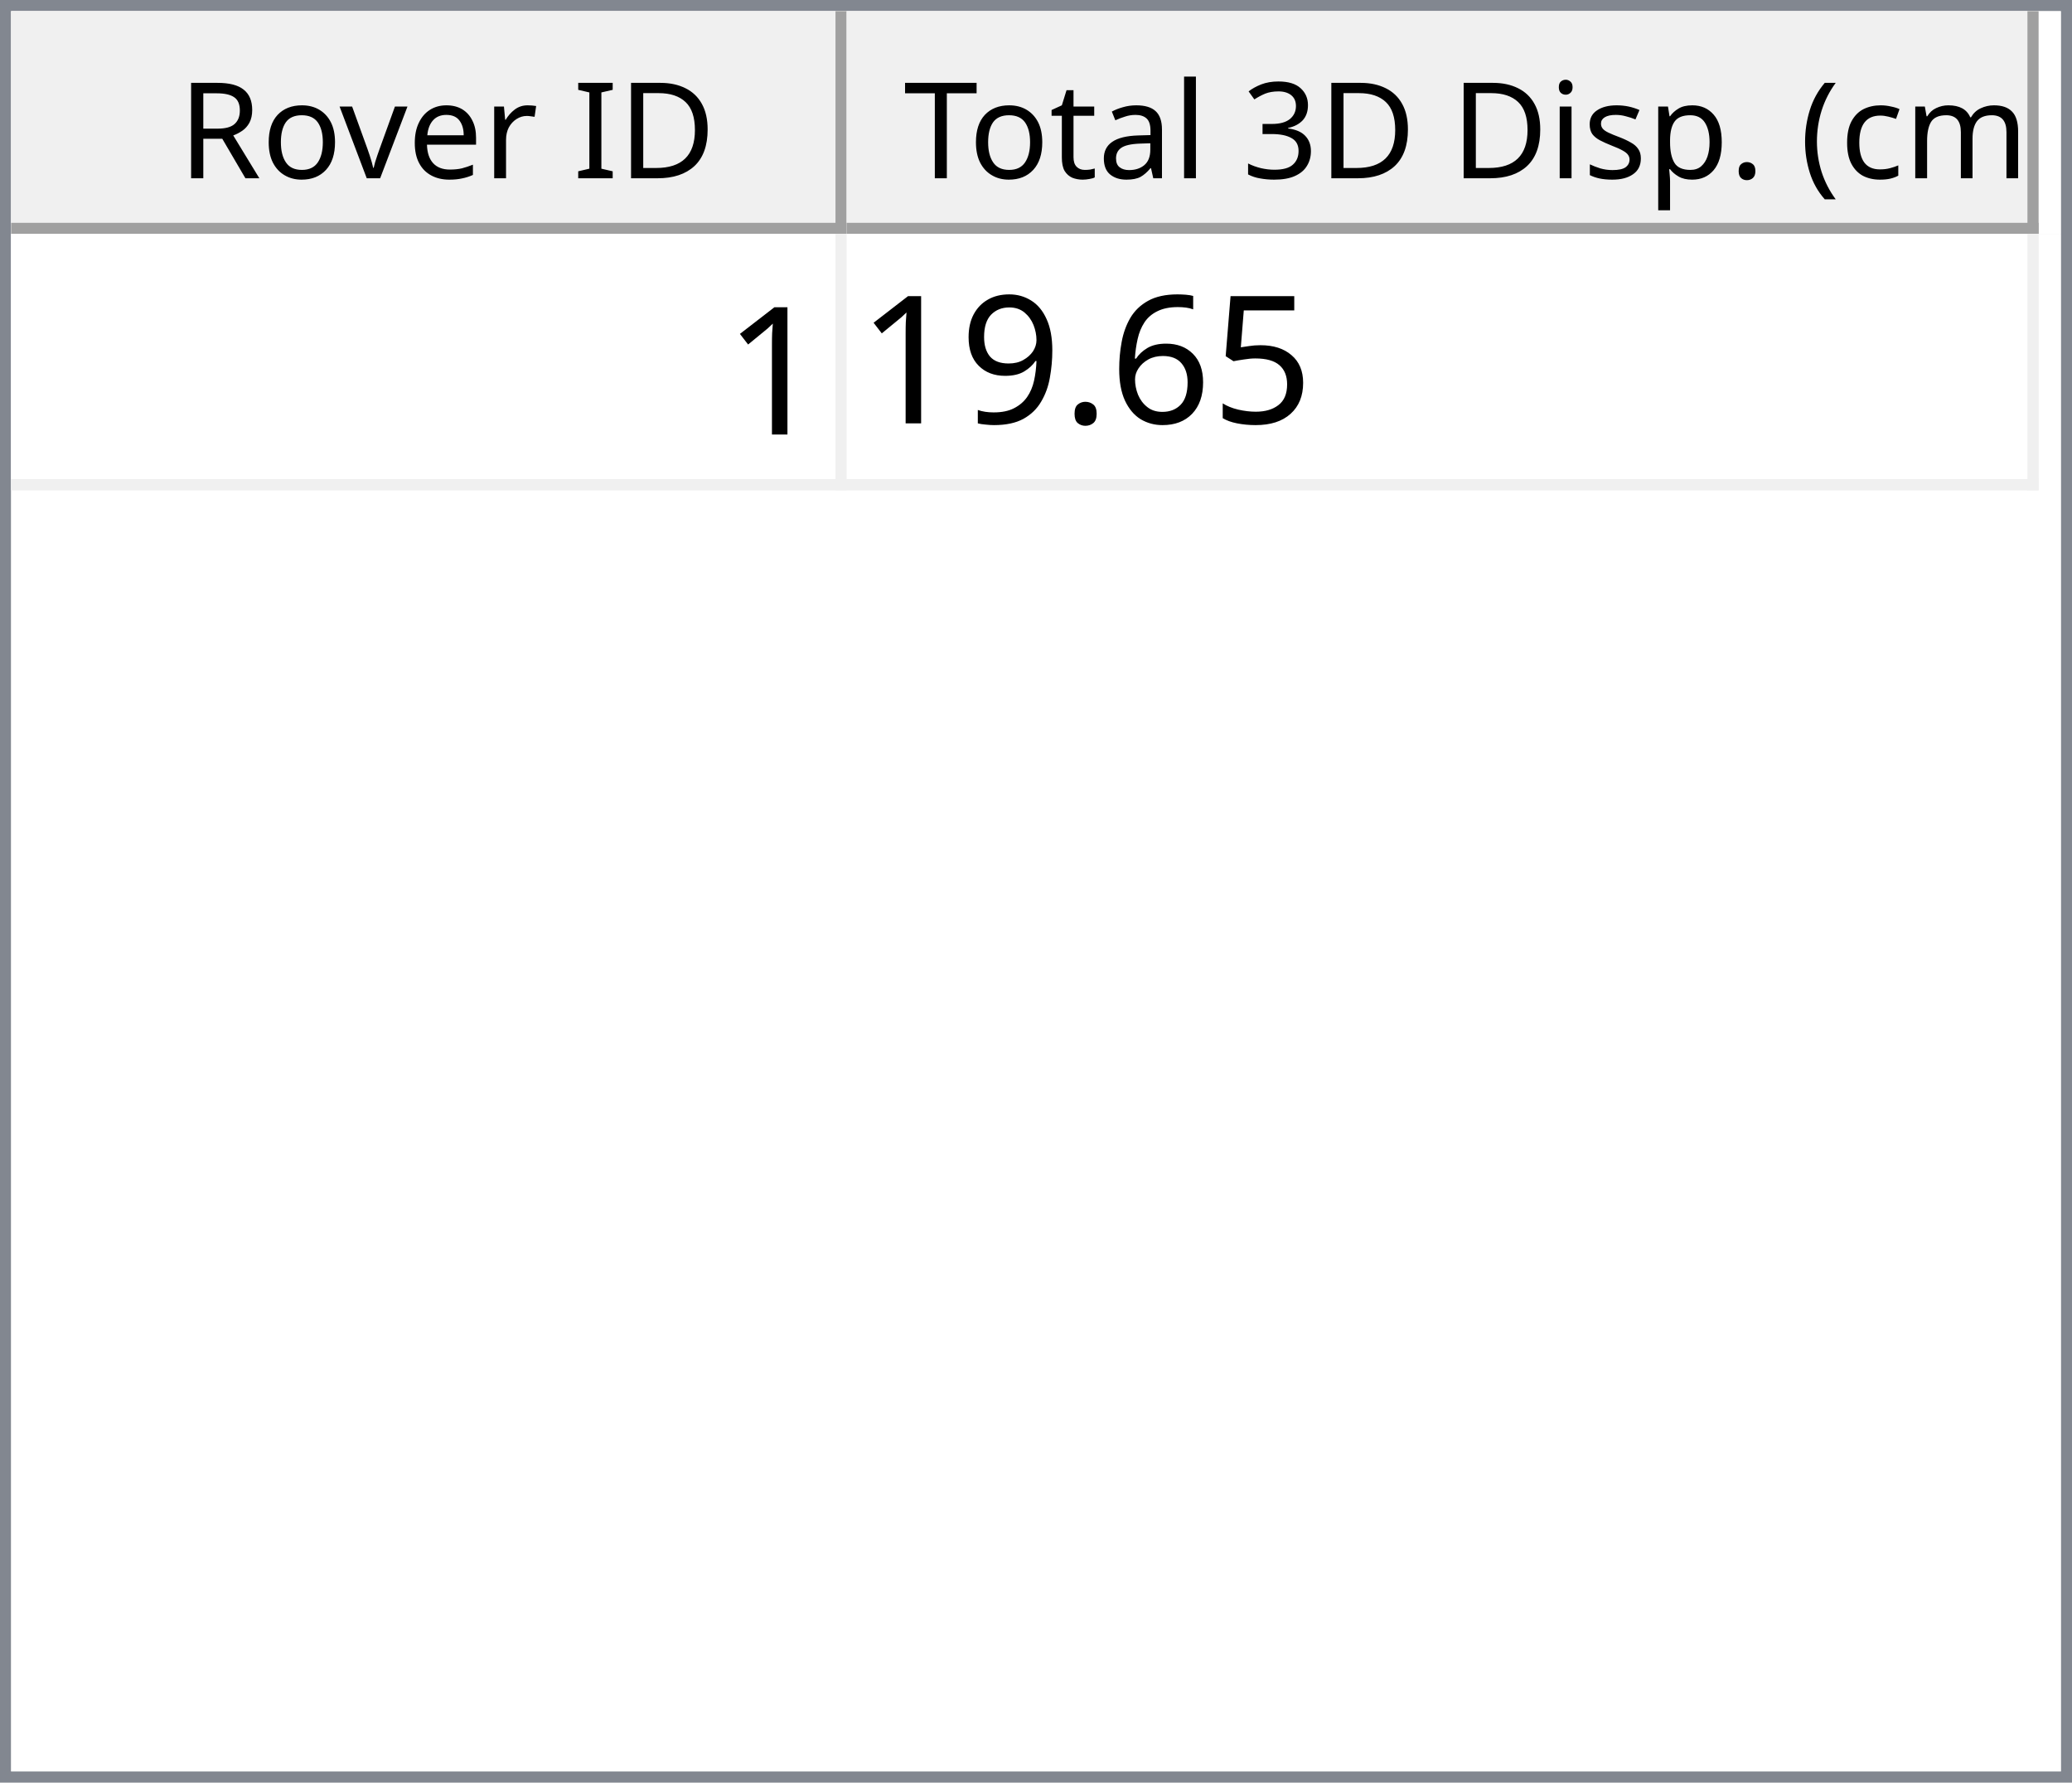
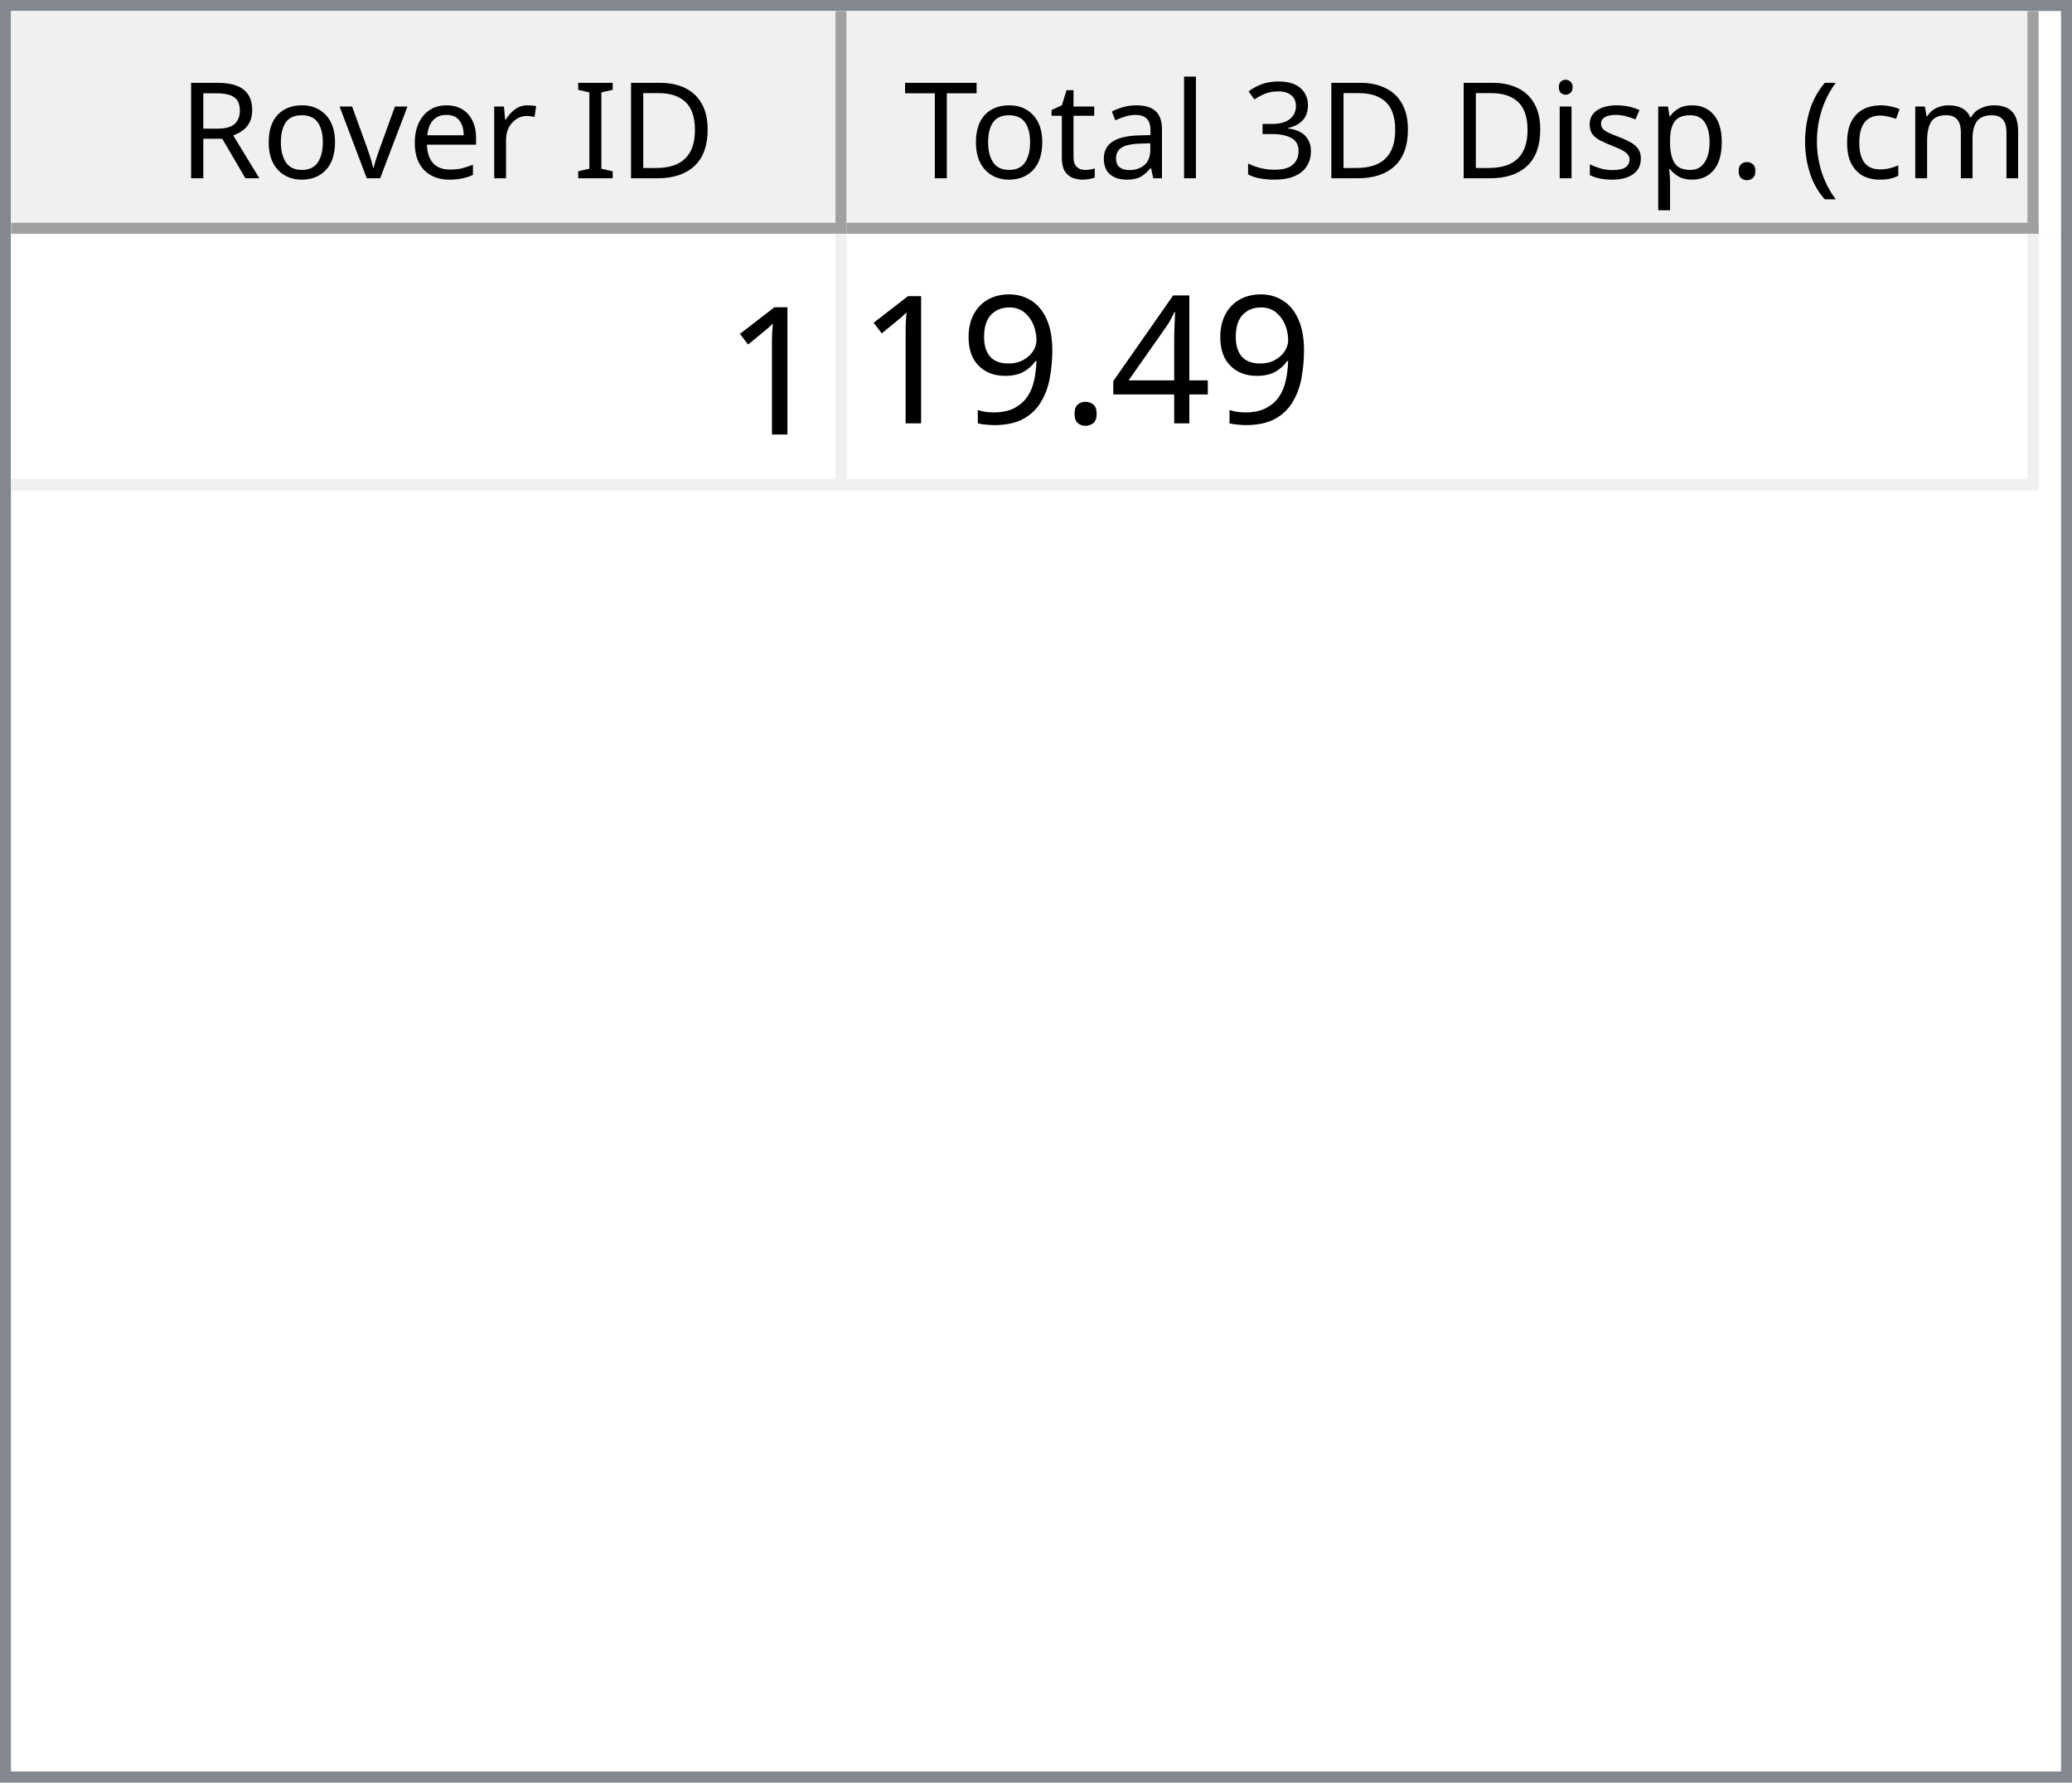
<svg xmlns="http://www.w3.org/2000/svg" style="fill-opacity:1; color-rendering:auto; color-interpolation:auto; text-rendering:auto; stroke:black; stroke-linecap:square; stroke-miterlimit:10; shape-rendering:auto; stroke-opacity:1; fill:black; stroke-dasharray:none; font-weight:normal; stroke-width:1; font-family:'Dialog'; font-style:normal; stroke-linejoin:miter; font-size:12px; stroke-dashoffset:0; image-rendering:auto;" width="186" height="160">
  <defs id="genericDefs" />
  <g>
    <defs id="defs1">
      <clipPath clipPathUnits="userSpaceOnUse" id="clipPath1">
        <path d="M0 0 L186 0 L186 160 L0 160 L0 0 Z" />
      </clipPath>
      <clipPath clipPathUnits="userSpaceOnUse" id="clipPath2">
        <path d="M0 0 L0 160 L186 160 L186 0 Z" />
      </clipPath>
      <clipPath clipPathUnits="userSpaceOnUse" id="clipPath3">
        <path d="M0 0 L0 20 L184 20 L184 0 Z" />
      </clipPath>
      <clipPath clipPathUnits="userSpaceOnUse" id="clipPath4">
        <path d="M0 0 L0 20 L75 20 L75 0 Z" />
      </clipPath>
      <clipPath clipPathUnits="userSpaceOnUse" id="clipPath5">
        <path d="M1 1 L1 19 L74 19 L74 1 Z" />
      </clipPath>
      <clipPath clipPathUnits="userSpaceOnUse" id="clipPath6">
        <path d="M0 0 L0 18 L73 18 L73 0 Z" />
      </clipPath>
      <clipPath clipPathUnits="userSpaceOnUse" id="clipPath7">
        <path d="M-0.5 -0.5 L-0.5 19.5 L74.5 19.5 L74.5 -0.5 Z" />
      </clipPath>
      <clipPath clipPathUnits="userSpaceOnUse" id="clipPath8">
        <path d="M0 0 L0 20 L107 20 L107 0 Z" />
      </clipPath>
      <clipPath clipPathUnits="userSpaceOnUse" id="clipPath9">
        <path d="M1 1 L1 19 L106 19 L106 1 Z" />
      </clipPath>
      <clipPath clipPathUnits="userSpaceOnUse" id="clipPath10">
        <path d="M0 0 L0 18 L105 18 L105 0 Z" />
      </clipPath>
      <clipPath clipPathUnits="userSpaceOnUse" id="clipPath11">
        <path d="M-0.5 -0.5 L-0.5 19.5 L106.5 19.5 L106.5 -0.5 Z" />
      </clipPath>
      <clipPath clipPathUnits="userSpaceOnUse" id="clipPath12">
        <path d="M0 0 L0 138 L184 138 L184 0 Z" />
      </clipPath>
      <clipPath clipPathUnits="userSpaceOnUse" id="clipPath13">
        <path d="M0 0 L0 23 L182 23 L182 0 Z" />
      </clipPath>
      <clipPath clipPathUnits="userSpaceOnUse" id="clipPath14">
        <path d="M-0.5 -0.5 L-0.5 22.5 L181.5 22.5 L181.5 -0.5 Z" />
      </clipPath>
      <clipPath clipPathUnits="userSpaceOnUse" id="clipPath15">
        <path d="M0 0 L0 22 L74 22 L74 0 Z" />
      </clipPath>
      <clipPath clipPathUnits="userSpaceOnUse" id="clipPath16">
        <path d="M0 0 L0 22 L106 22 L106 0 Z" />
      </clipPath>
      <font horiz-adv-x="64.551" id="font1">
        <font-face ascent="107.91" descent="25.098" units-per-em="100" style="font-style:normal; font-family:Segoe UI; font-weight:normal;" />
        <missing-glyph horiz-adv-x="64.551" d="M8.109 0 L8.109 68.266 L56.453 68.266 L56.453 0 L8.109 0 ZM15.328 7.234 L49.219 7.234 L49.219 61.031 L15.328 61.031 L15.328 7.234 Z" />
        <glyph unicode="D" horiz-adv-x="70.117" d="M9.188 0 L9.188 70.016 L28.516 70.016 Q65.531 70.016 65.531 35.891 Q65.531 19.672 55.25 9.836 Q44.969 0 27.734 0 L9.188 0 ZM17.391 62.594 L17.391 7.422 L27.828 7.422 Q41.609 7.422 49.273 14.797 Q56.938 22.172 56.938 35.688 Q56.938 62.594 28.328 62.594 L17.391 62.594 Z" />
        <glyph unicode="I" horiz-adv-x="26.611" d="M17.391 0 L9.188 0 L9.188 70.016 L17.391 70.016 L17.391 0 Z" />
        <glyph unicode=" " horiz-adv-x="27.393" d="" />
        <glyph unicode="r" horiz-adv-x="34.766" d="M34.188 41.891 Q32.078 43.5 28.125 43.5 Q23 43.5 19.555 38.672 Q16.109 33.844 16.109 25.484 L16.109 0 L8.109 0 L8.109 50 L16.109 50 L16.109 39.703 L16.312 39.703 Q18.016 44.969 21.531 47.922 Q25.047 50.875 29.391 50.875 Q32.516 50.875 34.188 50.203 L34.188 41.891 Z" />
        <glyph unicode="e" horiz-adv-x="52.295" d="M48.297 23 L12.984 23 Q13.188 14.656 17.484 10.109 Q21.781 5.562 29.297 5.562 Q37.75 5.562 44.828 11.141 L44.828 3.609 Q38.234 -1.172 27.391 -1.172 Q16.797 -1.172 10.742 5.641 Q4.688 12.453 4.688 24.812 Q4.688 36.469 11.305 43.82 Q17.922 51.172 27.734 51.172 Q37.547 51.172 42.922 44.828 Q48.297 38.484 48.297 27.203 L48.297 23 ZM40.094 29.781 Q40.047 36.719 36.75 40.578 Q33.453 44.438 27.594 44.438 Q21.922 44.438 17.969 40.383 Q14.016 36.328 13.094 29.781 L40.094 29.781 Z" />
        <glyph unicode="v" horiz-adv-x="47.9" d="M47.406 50 L27.484 0 L19.625 0 L0.688 50 L9.469 50 L22.172 13.672 Q23.578 9.672 23.922 6.688 L24.125 6.688 Q24.609 10.453 25.688 13.484 L38.969 50 L47.406 50 Z" />
        <glyph unicode="o" horiz-adv-x="58.594" d="M29 -1.172 Q17.922 -1.172 11.305 5.836 Q4.688 12.844 4.688 24.422 Q4.688 37.016 11.57 44.094 Q18.453 51.172 30.172 51.172 Q41.359 51.172 47.633 44.289 Q53.906 37.406 53.906 25.203 Q53.906 13.234 47.141 6.031 Q40.375 -1.172 29 -1.172 ZM29.594 44.438 Q21.875 44.438 17.383 39.188 Q12.891 33.938 12.891 24.703 Q12.891 15.828 17.43 10.695 Q21.969 5.562 29.594 5.562 Q37.359 5.562 41.531 10.594 Q45.703 15.625 45.703 24.906 Q45.703 34.281 41.531 39.359 Q37.359 44.438 29.594 44.438 Z" />
        <glyph unicode="R" horiz-adv-x="59.814" d="M59.375 0 L49.609 0 L37.891 19.625 Q36.281 22.359 34.766 24.289 Q33.25 26.219 31.664 27.438 Q30.078 28.656 28.25 29.219 Q26.422 29.781 24.125 29.781 L17.391 29.781 L17.391 0 L9.188 0 L9.188 70.016 L30.078 70.016 Q34.672 70.016 38.555 68.867 Q42.438 67.719 45.289 65.375 Q48.141 63.031 49.758 59.547 Q51.375 56.062 51.375 51.375 Q51.375 47.703 50.273 44.656 Q49.172 41.609 47.148 39.211 Q45.125 36.812 42.266 35.133 Q39.406 33.453 35.844 32.516 L35.844 32.328 Q37.594 31.547 38.891 30.547 Q40.188 29.547 41.359 28.18 Q42.531 26.812 43.68 25.078 Q44.828 23.344 46.234 21.047 L59.375 0 ZM17.391 62.594 L17.391 37.203 L28.516 37.203 Q31.594 37.203 34.203 38.133 Q36.812 39.062 38.719 40.797 Q40.625 42.531 41.703 45.047 Q42.781 47.562 42.781 50.688 Q42.781 56.297 39.141 59.445 Q35.5 62.594 28.609 62.594 L17.391 62.594 Z" />
        <glyph unicode=")" horiz-adv-x="30.176" d="M8.297 -15.922 L1.172 -15.922 Q16.406 2.344 16.406 26.812 Q16.406 51.469 1.078 70.016 L8.297 70.016 Q23.531 52.156 23.531 26.703 Q23.531 1.375 8.297 -15.922 Z" />
        <glyph unicode="m" horiz-adv-x="86.133" d="M79.109 0 L71.094 0 L71.094 28.719 Q71.094 37.016 68.531 40.727 Q65.969 44.438 59.906 44.438 Q54.781 44.438 51.195 39.75 Q47.609 35.062 47.609 28.516 L47.609 0 L39.594 0 L39.594 29.688 Q39.594 44.438 28.219 44.438 Q22.953 44.438 19.531 40.016 Q16.109 35.594 16.109 28.516 L16.109 0 L8.109 0 L8.109 50 L16.109 50 L16.109 42.094 L16.312 42.094 Q21.625 51.172 31.844 51.172 Q36.969 51.172 40.773 48.312 Q44.578 45.453 46 40.828 Q51.562 51.172 62.594 51.172 Q79.109 51.172 79.109 30.812 L79.109 0 Z" />
        <glyph unicode="c" horiz-adv-x="46.191" d="M42.188 2.297 Q36.422 -1.172 28.516 -1.172 Q17.828 -1.172 11.258 5.789 Q4.688 12.75 4.688 23.828 Q4.688 36.188 11.766 43.68 Q18.844 51.172 30.672 51.172 Q37.25 51.172 42.281 48.734 L42.281 40.531 Q36.719 44.438 30.375 44.438 Q22.703 44.438 17.797 38.945 Q12.891 33.453 12.891 24.516 Q12.891 15.719 17.508 10.641 Q22.125 5.562 29.891 5.562 Q36.422 5.562 42.188 9.906 L42.188 2.297 Z" />
        <glyph unicode="(" horiz-adv-x="30.176" d="M29.109 -15.922 L21.969 -15.922 Q6.844 1.375 6.844 26.703 Q6.844 52.156 21.969 70.016 L29.203 70.016 Q13.875 51.469 13.875 26.812 Q13.875 2.344 29.109 -15.922 Z" />
        <glyph unicode="." horiz-adv-x="21.68" d="M10.891 -1.078 Q8.641 -1.078 7.055 0.539 Q5.469 2.156 5.469 4.391 Q5.469 6.641 7.055 8.273 Q8.641 9.906 10.891 9.906 Q13.188 9.906 14.797 8.273 Q16.406 6.641 16.406 4.391 Q16.406 2.156 14.797 0.539 Q13.188 -1.078 10.891 -1.078 Z" />
        <glyph unicode="p" horiz-adv-x="58.789" d="M16.312 7.234 L16.109 7.234 L16.109 -23 L8.109 -23 L8.109 50 L16.109 50 L16.109 41.219 L16.312 41.219 Q22.219 51.172 33.594 51.172 Q43.266 51.172 48.688 44.461 Q54.109 37.75 54.109 26.469 Q54.109 13.922 48 6.375 Q41.891 -1.172 31.297 -1.172 Q21.578 -1.172 16.312 7.234 ZM16.109 27.391 L16.109 20.406 Q16.109 14.203 20.141 9.883 Q24.172 5.562 30.375 5.562 Q37.641 5.562 41.773 11.133 Q45.906 16.703 45.906 26.609 Q45.906 34.969 42.047 39.703 Q38.188 44.438 31.594 44.438 Q24.609 44.438 20.359 39.578 Q16.109 34.719 16.109 27.391 Z" />
        <glyph unicode="s" horiz-adv-x="42.432" d="M5.078 1.812 L5.078 10.406 Q11.625 5.562 19.484 5.562 Q30.031 5.562 30.031 12.594 Q30.031 14.594 29.125 15.992 Q28.219 17.391 26.68 18.461 Q25.141 19.531 23.07 20.383 Q21 21.234 18.609 22.172 Q15.281 23.484 12.766 24.828 Q10.25 26.172 8.57 27.859 Q6.891 29.547 6.031 31.695 Q5.172 33.844 5.172 36.719 Q5.172 40.234 6.789 42.945 Q8.406 45.656 11.086 47.484 Q13.766 49.312 17.211 50.242 Q20.656 51.172 24.312 51.172 Q30.812 51.172 35.938 48.922 L35.938 40.828 Q30.422 44.438 23.25 44.438 Q21 44.438 19.195 43.922 Q17.391 43.406 16.094 42.477 Q14.797 41.547 14.086 40.258 Q13.375 38.969 13.375 37.406 Q13.375 35.453 14.086 34.133 Q14.797 32.812 16.164 31.789 Q17.531 30.766 19.484 29.938 Q21.438 29.109 23.922 28.125 Q27.25 26.859 29.883 25.516 Q32.516 24.172 34.375 22.484 Q36.234 20.797 37.234 18.602 Q38.234 16.406 38.234 13.375 Q38.234 9.672 36.602 6.938 Q34.969 4.203 32.234 2.398 Q29.5 0.594 25.93 -0.289 Q22.359 -1.172 18.453 -1.172 Q10.75 -1.172 5.078 1.812 Z" />
        <glyph unicode="i" horiz-adv-x="24.219" d="M12.203 62.703 Q10.062 62.703 8.547 64.164 Q7.031 65.625 7.031 67.875 Q7.031 70.125 8.547 71.609 Q10.062 73.094 12.203 73.094 Q14.406 73.094 15.945 71.609 Q17.484 70.125 17.484 67.875 Q17.484 65.719 15.945 64.211 Q14.406 62.703 12.203 62.703 ZM16.109 0 L8.109 0 L8.109 50 L16.109 50 L16.109 0 Z" />
        <glyph unicode="3" horiz-adv-x="53.906" d="M46.531 19.828 Q46.531 15.094 44.75 11.211 Q42.969 7.328 39.719 4.57 Q36.469 1.812 31.93 0.297 Q27.391 -1.219 21.922 -1.219 Q11.922 -1.219 6 2.594 L6 11.188 Q13.094 5.609 22.219 5.609 Q25.875 5.609 28.828 6.539 Q31.781 7.469 33.906 9.227 Q36.031 10.984 37.18 13.477 Q38.328 15.969 38.328 19.094 Q38.328 32.812 18.797 32.812 L12.984 32.812 L12.984 39.594 L18.5 39.594 Q35.797 39.594 35.797 52.484 Q35.797 64.406 22.609 64.406 Q15.188 64.406 8.688 59.422 L8.688 67.188 Q15.375 71.188 24.609 71.188 Q29 71.188 32.57 69.969 Q36.141 68.75 38.68 66.555 Q41.219 64.359 42.609 61.281 Q44 58.203 44 54.5 Q44 40.672 30.031 36.719 L30.031 36.531 Q33.594 36.141 36.625 34.797 Q39.656 33.453 41.852 31.305 Q44.047 29.156 45.289 26.25 Q46.531 23.344 46.531 19.828 Z" />
        <glyph unicode="l" horiz-adv-x="24.219" d="M16.109 0 L8.109 0 L8.109 74.031 L16.109 74.031 L16.109 0 Z" />
        <glyph unicode="a" horiz-adv-x="50.879" d="M43.891 0 L35.891 0 L35.891 7.812 L35.688 7.812 Q30.469 -1.172 20.312 -1.172 Q12.844 -1.172 8.617 2.781 Q4.391 6.734 4.391 13.281 Q4.391 27.297 20.906 29.594 L35.891 31.688 Q35.891 44.438 25.594 44.438 Q16.547 44.438 9.281 38.281 L9.281 46.484 Q16.656 51.172 26.266 51.172 Q43.891 51.172 43.891 32.516 L43.891 0 ZM35.891 25.297 L23.828 23.641 Q18.266 22.859 15.43 20.875 Q12.594 18.891 12.594 13.875 Q12.594 10.203 15.211 7.883 Q17.828 5.562 22.172 5.562 Q28.125 5.562 32.008 9.742 Q35.891 13.922 35.891 20.312 L35.891 25.297 Z" />
        <glyph unicode="t" horiz-adv-x="33.887" d="M31.297 0.484 Q28.469 -1.078 23.828 -1.078 Q10.688 -1.078 10.688 13.578 L10.688 43.172 L2.094 43.172 L2.094 50 L10.688 50 L10.688 62.203 L18.703 64.797 L18.703 50 L31.297 50 L31.297 43.172 L18.703 43.172 L18.703 14.984 Q18.703 9.969 20.414 7.82 Q22.125 5.672 26.078 5.672 Q29.109 5.672 31.297 7.328 L31.297 0.484 Z" />
        <glyph unicode="T" horiz-adv-x="52.393" d="M50.594 62.594 L30.375 62.594 L30.375 0 L22.172 0 L22.172 62.594 L2 62.594 L2 70.016 L50.594 70.016 L50.594 62.594 Z" />
      </font>
      <font horiz-adv-x="75.0" id="font2">
        <font-face ascent="100.537" descent="21.973" units-per-em="100" style="font-style:normal; font-family:sans-serif; font-weight:normal;" />
        <missing-glyph horiz-adv-x="75.0" d="M12.5 0 L12.5 62.5 L62.5 62.5 L62.5 0 L12.5 0 ZM14.062 1.562 L60.938 1.562 L60.938 60.938 L14.062 60.938 L14.062 1.562 Z" />
        <glyph unicode="1" horiz-adv-x="55.615" d="M37.25 0 L28.469 0 L28.469 56 Q25.297 52.984 20.141 49.953 Q14.984 46.922 10.891 45.406 L10.891 53.906 Q18.266 57.375 23.781 62.305 Q29.297 67.234 31.594 71.875 L37.25 71.875 L37.25 0 Z" />
-         <glyph unicode="5" horiz-adv-x="55.615" d="M4.156 18.75 L13.375 19.531 Q14.406 12.797 18.141 9.398 Q21.875 6 27.156 6 Q33.5 6 37.891 10.789 Q42.281 15.578 42.281 23.484 Q42.281 31 38.062 35.352 Q33.844 39.703 27 39.703 Q22.75 39.703 19.336 37.773 Q15.922 35.844 13.969 32.766 L5.719 33.844 L12.641 70.609 L48.25 70.609 L48.25 62.203 L19.672 62.203 L15.828 42.969 Q22.266 47.469 29.344 47.469 Q38.719 47.469 45.164 40.969 Q51.609 34.469 51.609 24.266 Q51.609 14.547 45.953 7.469 Q39.062 -1.219 27.156 -1.219 Q17.391 -1.219 11.211 4.25 Q5.031 9.719 4.156 18.75 Z" />
-         <glyph unicode="6" horiz-adv-x="55.615" d="M49.75 54.047 L41.016 53.375 Q39.844 58.547 37.703 60.891 Q34.125 64.656 28.906 64.656 Q24.703 64.656 21.531 62.312 Q17.391 59.281 14.992 53.469 Q12.594 47.656 12.5 36.922 Q15.672 41.75 20.266 44.094 Q24.859 46.438 29.891 46.438 Q38.672 46.438 44.852 39.969 Q51.031 33.5 51.031 23.25 Q51.031 16.5 48.125 10.719 Q45.219 4.938 40.141 1.859 Q35.062 -1.219 28.609 -1.219 Q17.625 -1.219 10.695 6.859 Q3.766 14.938 3.766 33.5 Q3.766 54.25 11.422 63.672 Q18.109 71.875 29.438 71.875 Q37.891 71.875 43.289 67.141 Q48.688 62.406 49.75 54.047 ZM13.875 23.188 Q13.875 18.656 15.797 14.508 Q17.719 10.359 21.188 8.18 Q24.656 6 28.469 6 Q34.031 6 38.039 10.492 Q42.047 14.984 42.047 22.703 Q42.047 30.125 38.086 34.398 Q34.125 38.672 28.125 38.672 Q22.172 38.672 18.023 34.398 Q13.875 30.125 13.875 23.188 Z" />
+         <glyph unicode="4" horiz-adv-x="55.615" d="M32.328 0 L32.328 17.141 L1.266 17.141 L1.266 25.203 L33.938 71.578 L41.109 71.578 L41.109 25.203 L50.781 25.203 L50.781 17.141 L41.109 17.141 L41.109 0 L32.328 0 ZM32.328 25.203 L32.328 57.469 L9.906 25.203 L32.328 25.203 Z" />
        <glyph unicode="." horiz-adv-x="27.783" d="M9.078 0 L9.078 10.016 L19.094 10.016 L19.094 0 L9.078 0 Z" />
        <glyph unicode="9" horiz-adv-x="55.615" d="M5.469 16.547 L13.922 17.328 Q14.984 11.375 18.016 8.688 Q21.047 6 25.781 6 Q29.828 6 32.883 7.859 Q35.938 9.719 37.891 12.82 Q39.844 15.922 41.164 21.195 Q42.484 26.469 42.484 31.938 Q42.484 32.516 42.438 33.688 Q39.797 29.5 35.234 26.883 Q30.672 24.266 25.344 24.266 Q16.453 24.266 10.305 30.711 Q4.156 37.156 4.156 47.703 Q4.156 58.594 10.578 65.234 Q17 71.875 26.656 71.875 Q33.641 71.875 39.43 68.117 Q45.219 64.359 48.219 57.398 Q51.219 50.438 51.219 37.25 Q51.219 23.531 48.242 15.406 Q45.266 7.281 39.383 3.031 Q33.5 -1.219 25.594 -1.219 Q17.188 -1.219 11.867 3.445 Q6.547 8.109 5.469 16.547 ZM41.453 48.141 Q41.453 55.719 37.43 60.156 Q33.406 64.594 27.734 64.594 Q21.875 64.594 17.531 59.812 Q13.188 55.031 13.188 47.406 Q13.188 40.578 17.312 36.305 Q21.438 32.031 27.484 32.031 Q33.594 32.031 37.523 36.305 Q41.453 40.578 41.453 48.141 Z" />
      </font>
    </defs>
    <g style="fill:white; stroke:white;">
      <rect x="0" y="0" width="186" style="clip-path:url(#clipPath1); stroke:none;" height="160" />
    </g>
    <g style="fill:white; text-rendering:optimizeSpeed; color-rendering:optimizeSpeed; image-rendering:optimizeSpeed; shape-rendering:crispEdges; stroke:white; color-interpolation:sRGB;">
      <rect x="0" width="186" height="160" y="0" style="stroke:none;" />
      <path style="stroke:none;" d="M0 160 L186 160 L186 0 L0 0 Z" />
    </g>
    <g style="fill:rgb(240,240,240); font-family:'Segoe UI'; stroke:rgb(240,240,240);">
      <rect x="0" y="0" width="186" style="clip-path:url(#clipPath2); stroke:none;" height="160" />
    </g>
    <g style="fill:rgb(130,135,144); font-family:'Segoe UI'; stroke:rgb(130,135,144);">
      <path d="M0 0 L186 0 L186 160 L0 160 L0 0 ZM1 1 L185 1 L185 159 L1 159 L1 1 Z" style="fill-rule:evenodd; clip-path:url(#clipPath2); stroke:none;" />
    </g>
    <g style="fill:white; font-family:'Segoe UI'; stroke:white;" transform="translate(1,1)">
      <rect x="0" y="0" width="184" style="clip-path:url(#clipPath3); stroke:none;" height="20" />
    </g>
    <g style="fill:rgb(240,240,240); font-family:'Segoe UI'; stroke:rgb(240,240,240);" transform="translate(1,1)">
      <rect x="0" y="0" width="75" style="clip-path:url(#clipPath4); stroke:none;" height="20" />
    </g>
    <g style="font-family:'Segoe UI';" transform="translate(2,2)">
      <text x="14" xml:space="preserve" y="14" style="clip-path:url(#clipPath6); stroke:none;">Rover ID</text>
    </g>
    <g style="fill:rgb(160,160,160); font-family:'Segoe UI'; stroke:rgb(160,160,160); stroke-linejoin:bevel;" transform="translate(1.5,1.5)">
      <line x1="74" x2="74" y1="0" style="fill:none; clip-path:url(#clipPath7);" y2="19" />
    </g>
    <g style="fill:rgb(160,160,160); font-family:'Segoe UI'; stroke:rgb(160,160,160); stroke-linejoin:bevel;" transform="matrix(1,0,0,1,1,1) translate(0.5,0.5)">
      <line x1="0" x2="74" y1="19" style="fill:none; clip-path:url(#clipPath7);" y2="19" />
    </g>
    <g style="fill:rgb(240,240,240); font-family:'Segoe UI'; stroke:rgb(240,240,240);" transform="translate(76,1)">
      <rect x="0" y="0" width="107" style="clip-path:url(#clipPath8); stroke:none;" height="20" />
    </g>
    <g style="font-family:'Segoe UI';" transform="translate(77,2)">
      <text x="1" xml:space="preserve" y="14" style="clip-path:url(#clipPath10); stroke:none;"> Total 3D Disp. (cm)</text>
    </g>
    <g style="fill:rgb(160,160,160); font-family:'Segoe UI'; stroke:rgb(160,160,160); stroke-linejoin:bevel;" transform="translate(76.5,1.5)">
      <line x1="106" x2="106" y1="0" style="fill:none; clip-path:url(#clipPath11);" y2="19" />
    </g>
    <g style="fill:rgb(160,160,160); font-family:'Segoe UI'; stroke:rgb(160,160,160); stroke-linejoin:bevel;" transform="matrix(1,0,0,1,76,1) translate(0.5,0.5)">
      <line x1="0" x2="106" y1="19" style="fill:none; clip-path:url(#clipPath11);" y2="19" />
    </g>
    <g style="fill:white; font-family:'Segoe UI'; stroke:white;" transform="translate(1,21)">
      <rect x="0" y="0" width="184" style="clip-path:url(#clipPath12); stroke:none;" height="138" />
    </g>
    <g style="fill:rgb(240,240,240); font-size:16px; font-family:sans-serif; stroke:rgb(240,240,240);" transform="translate(1,21)">
      <rect x="0" y="0" width="182" style="clip-path:url(#clipPath13); stroke:none;" height="23" />
      <line transform="translate(0.5,0.5)" x1="0" x2="181" y1="22" style="clip-path:url(#clipPath14); fill:none; stroke-linejoin:bevel;" y2="22" />
    </g>
    <g transform="matrix(1,0,0,1,1,21) translate(0.5,0.5)" style="fill:rgb(240,240,240); font-size:16px; font-family:sans-serif; stroke:rgb(240,240,240); stroke-linejoin:bevel;">
      <line x1="74" x2="74" y1="0" style="fill:none; clip-path:url(#clipPath14);" y2="22" />
    </g>
    <g transform="matrix(1,0,0,1,1,21) translate(0.5,0.5)" style="fill:rgb(240,240,240); font-size:16px; font-family:sans-serif; stroke:rgb(240,240,240); stroke-linejoin:bevel;">
      <line x1="181" x2="181" y1="0" style="fill:none; clip-path:url(#clipPath14);" y2="22" />
    </g>
    <g style="fill:white; font-size:16px; font-family:sans-serif; stroke:white;" transform="matrix(1,0,0,1,1,21)">
      <rect x="0" y="0" width="74" style="clip-path:url(#clipPath15); stroke:none;" height="22" />
      <text x="64" y="18" style="fill:black; clip-path:url(#clipPath15); stroke:none;" xml:space="preserve">1</text>
    </g>
    <g style="fill:white; font-size:16px; font-family:sans-serif; stroke:white;" transform="matrix(1,0,0,1,1,21) translate(75,0)">
      <rect x="0" y="0" width="106" style="clip-path:url(#clipPath16); stroke:none;" height="22" />
-       <text x="1" y="17" style="fill:black; clip-path:url(#clipPath16); stroke:none;" xml:space="preserve">19.65</text>
+       <text x="1" y="17" style="fill:black; clip-path:url(#clipPath16); stroke:none;" xml:space="preserve">19.49</text>
    </g>
  </g>
</svg>
